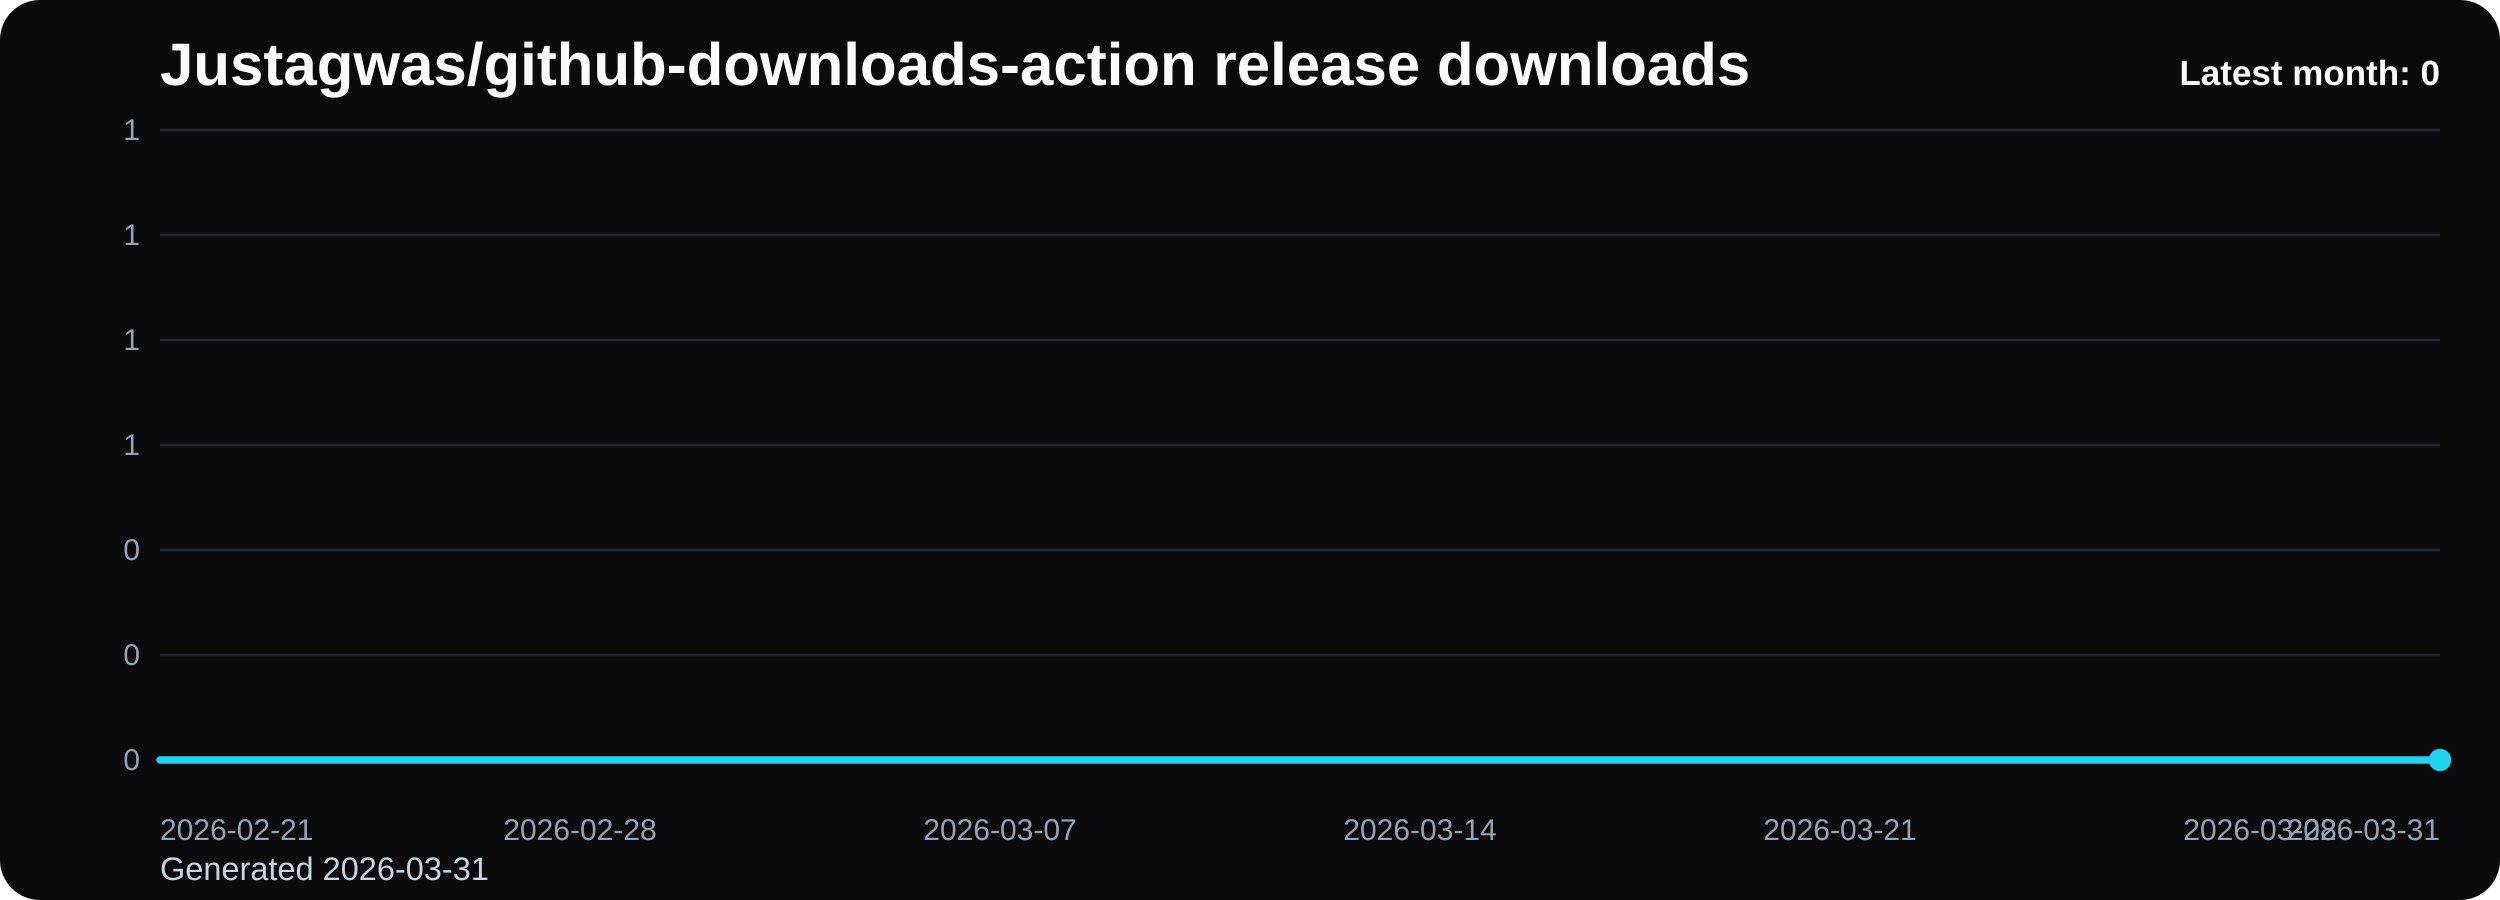
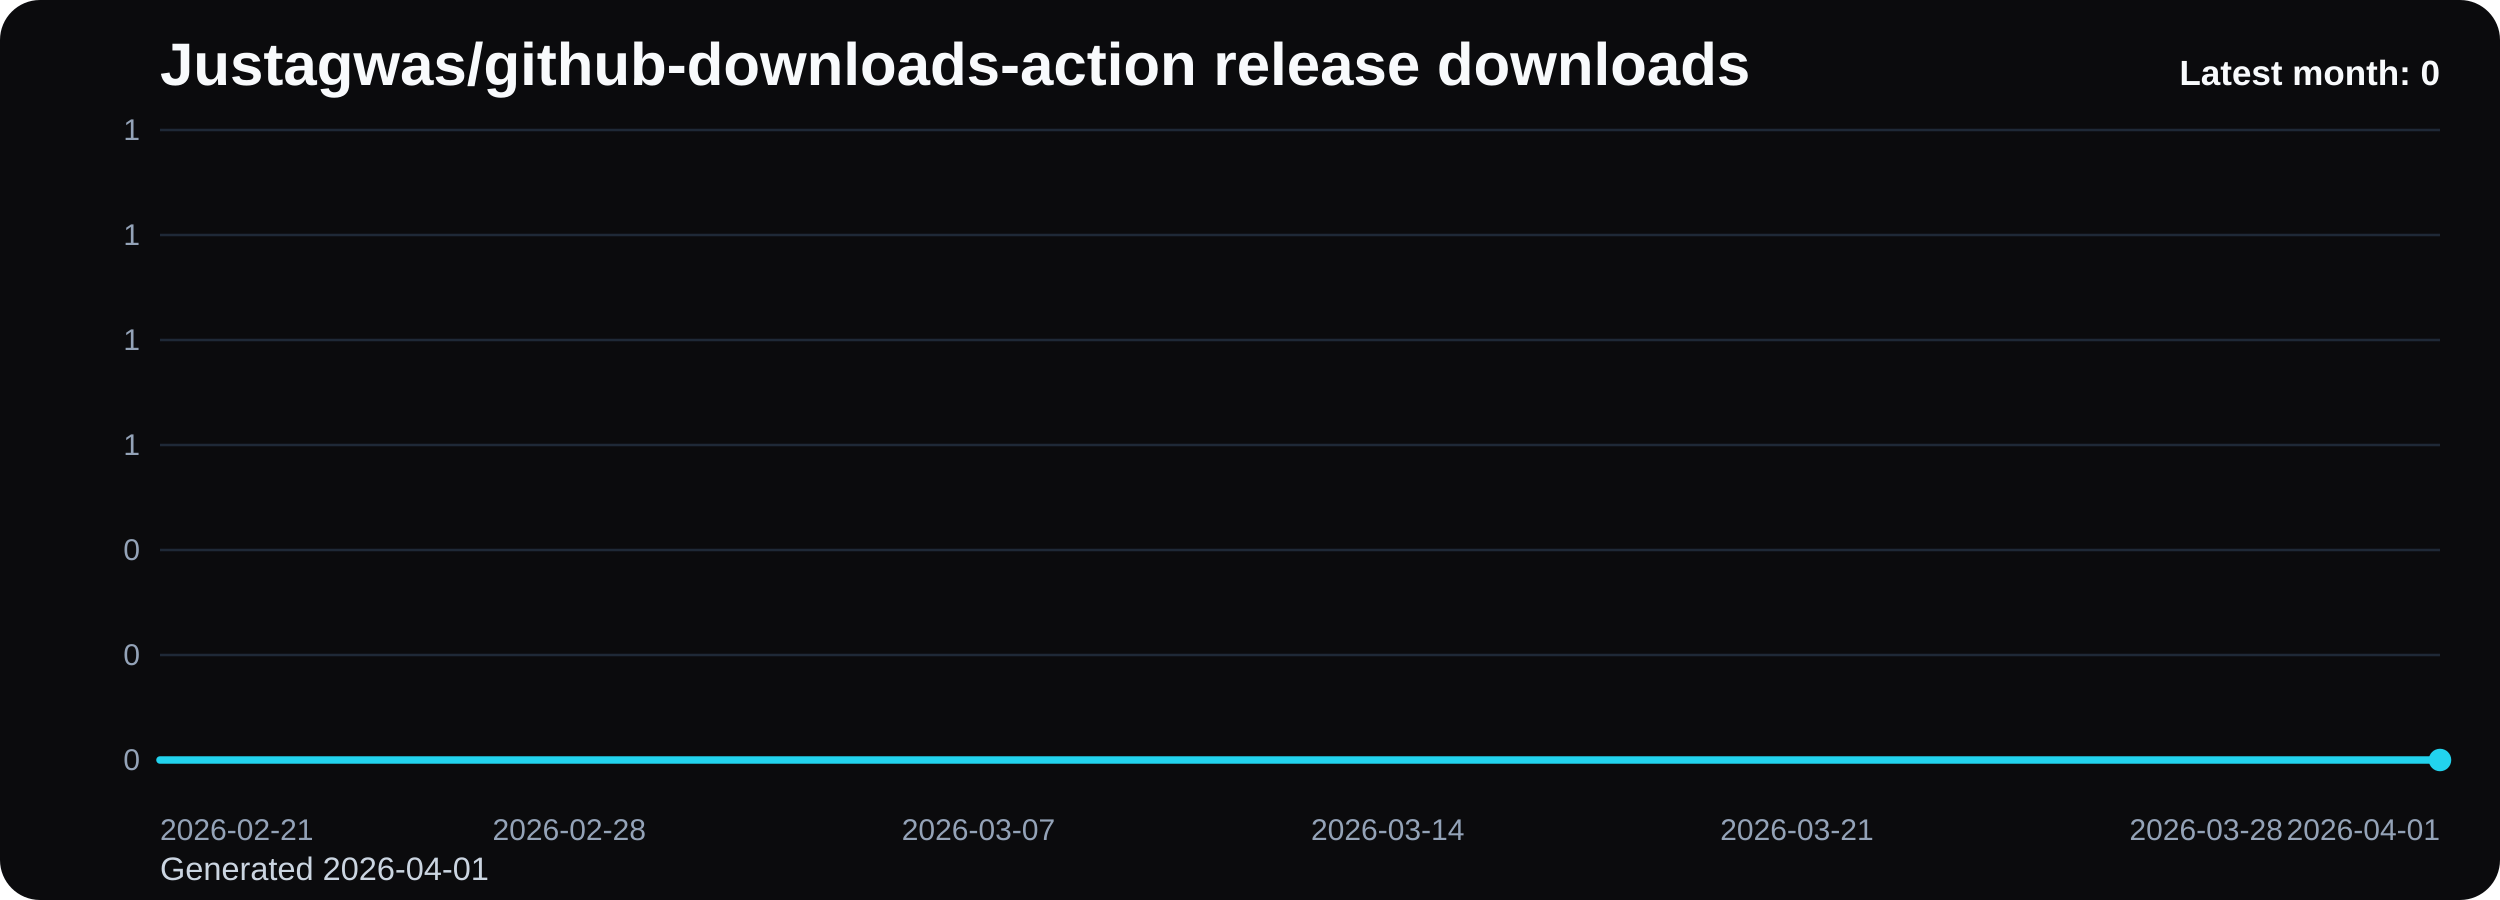
<svg xmlns="http://www.w3.org/2000/svg" viewBox="0 0 1000 360" role="img" aria-label="Justagwas/github-downloads-action release downloads chart">
  <defs>
    <linearGradient id="fill-monthly-black" x1="0" y1="0" x2="0" y2="1">
      <stop offset="0%" stop-color="#22d3ee" stop-opacity="0.32" />
      <stop offset="100%" stop-color="#22d3ee" stop-opacity="0.05" />
    </linearGradient>
    <style>
      .bg { fill: #0b0b0d; }
      .title { font: 700 24px Arial, sans-serif; fill: #f8fafc; }
      .sub { font: 400 13px Arial, sans-serif; fill: #cbd5e1; }
      .grid { stroke: #1f2937; stroke-width: 1; }
      .axis { font: 400 12px Arial, sans-serif; fill: #94a3b8; }
      .line { fill: none; stroke: #22d3ee; stroke-width: 3; stroke-linecap: round; stroke-linejoin: round; }
      .dot { fill: #22d3ee; }
      .value { font: 600 11px Arial, sans-serif; fill: #cbd5e1; }
      .latest { font: 700 14px Arial, sans-serif; fill: #f8fafc; }
    </style>
  </defs>
  <rect class="bg" x="0" y="0" width="1000" height="360" rx="16" />
  <text class="title" x="64" y="34">Justagwas/github-downloads-action release downloads</text>
-   <text class="sub" x="64" y="352">Generated 2026-03-31</text>
+   <text class="sub" x="64" y="352">Generated 2026-04-01</text>
  <line x1="64" y1="52.00" x2="976" y2="52.00" class="grid" />
  <text x="56" y="56.00" text-anchor="end" class="axis">1</text>
  <line x1="64" y1="94.00" x2="976" y2="94.00" class="grid" />
  <text x="56" y="98.00" text-anchor="end" class="axis">1</text>
  <line x1="64" y1="136.00" x2="976" y2="136.00" class="grid" />
  <text x="56" y="140.00" text-anchor="end" class="axis">1</text>
  <line x1="64" y1="178.00" x2="976" y2="178.00" class="grid" />
  <text x="56" y="182.00" text-anchor="end" class="axis">1</text>
  <line x1="64" y1="220.00" x2="976" y2="220.00" class="grid" />
  <text x="56" y="224.00" text-anchor="end" class="axis">0</text>
  <line x1="64" y1="262.00" x2="976" y2="262.00" class="grid" />
  <text x="56" y="266.00" text-anchor="end" class="axis">0</text>
  <line x1="64" y1="304.00" x2="976" y2="304.00" class="grid" />
  <text x="56" y="308.00" text-anchor="end" class="axis">0</text>
-   <path d="M 64.00 304 L 64.00 304.00 L 88.00 304.00 L 112.00 304.00 L 136.00 304.00 L 160.00 304.00 L 184.00 304.00 L 208.00 304.00 L 232.00 304.00 L 256.00 304.00 L 280.00 304.00 L 304.00 304.00 L 328.00 304.00 L 352.00 304.00 L 376.00 304.00 L 400.00 304.00 L 424.00 304.00 L 448.00 304.00 L 472.00 304.00 L 496.00 304.00 L 520.00 304.00 L 544.00 304.00 L 568.00 304.00 L 592.00 304.00 L 616.00 304.00 L 640.00 304.00 L 664.00 304.00 L 688.00 304.00 L 712.00 304.00 L 736.00 304.00 L 760.00 304.00 L 784.00 304.00 L 808.00 304.00 L 832.00 304.00 L 856.00 304.00 L 880.00 304.00 L 904.00 304.00 L 928.00 304.00 L 952.00 304.00 L 976.00 304.00 L 976.00 304 Z" fill="url(#fill-monthly-black)" />
-   <polyline class="line" points="64.00,304.00 88.00,304.00 112.00,304.00 136.00,304.00 160.00,304.00 184.00,304.00 208.00,304.00 232.00,304.00 256.00,304.00 280.00,304.00 304.00,304.00 328.00,304.00 352.00,304.00 376.00,304.00 400.00,304.00 424.00,304.00 448.00,304.00 472.00,304.00 496.00,304.00 520.00,304.00 544.00,304.00 568.00,304.00 592.00,304.00 616.00,304.00 640.00,304.00 664.00,304.00 688.00,304.00 712.00,304.00 736.00,304.00 760.00,304.00 784.00,304.00 808.00,304.00 832.00,304.00 856.00,304.00 880.00,304.00 904.00,304.00 928.00,304.00 952.00,304.00 976.00,304.00" />
+   <path d="M 64.00 304 L 64.00 304.00 L 87.38 304.00 L 110.77 304.00 L 134.15 304.00 L 157.54 304.00 L 180.92 304.00 L 204.31 304.00 L 227.69 304.00 L 251.08 304.00 L 274.46 304.00 L 297.85 304.00 L 321.23 304.00 L 344.62 304.00 L 368.00 304.00 L 391.38 304.00 L 414.77 304.00 L 438.15 304.00 L 461.54 304.00 L 484.92 304.00 L 508.31 304.00 L 531.69 304.00 L 555.08 304.00 L 578.46 304.00 L 601.85 304.00 L 625.23 304.00 L 648.62 304.00 L 672.00 304.00 L 695.38 304.00 L 718.77 304.00 L 742.15 304.00 L 765.54 304.00 L 788.92 304.00 L 812.31 304.00 L 835.69 304.00 L 859.08 304.00 L 882.46 304.00 L 905.85 304.00 L 929.23 304.00 L 952.62 304.00 L 976.00 304.00 L 976.00 304 Z" fill="url(#fill-monthly-black)" />
+   <polyline class="line" points="64.00,304.00 87.38,304.00 110.77,304.00 134.15,304.00 157.54,304.00 180.92,304.00 204.31,304.00 227.69,304.00 251.08,304.00 274.46,304.00 297.85,304.00 321.23,304.00 344.62,304.00 368.00,304.00 391.38,304.00 414.77,304.00 438.15,304.00 461.54,304.00 484.92,304.00 508.31,304.00 531.69,304.00 555.08,304.00 578.46,304.00 601.85,304.00 625.23,304.00 648.62,304.00 672.00,304.00 695.38,304.00 718.77,304.00 742.15,304.00 765.54,304.00 788.92,304.00 812.31,304.00 835.69,304.00 859.08,304.00 882.46,304.00 905.85,304.00 929.23,304.00 952.62,304.00 976.00,304.00" />
  <circle class="dot" cx="976.00" cy="304.00" r="4.5" />
  <text class="axis" x="64.00" y="336" text-anchor="start">2026-02-21</text>
-   <text class="axis" x="232.00" y="336" text-anchor="middle">2026-02-28</text>
-   <text class="axis" x="400.00" y="336" text-anchor="middle">2026-03-07</text>
-   <text class="axis" x="568.00" y="336" text-anchor="middle">2026-03-14</text>
-   <text class="axis" x="736.00" y="336" text-anchor="middle">2026-03-21</text>
-   <text class="axis" x="904.00" y="336" text-anchor="middle">2026-03-28</text>
-   <text class="axis" x="976.00" y="336" text-anchor="end">2026-03-31</text>
+   <text class="axis" x="227.69" y="336" text-anchor="middle">2026-02-28</text>
+   <text class="axis" x="391.38" y="336" text-anchor="middle">2026-03-07</text>
+   <text class="axis" x="555.08" y="336" text-anchor="middle">2026-03-14</text>
+   <text class="axis" x="718.77" y="336" text-anchor="middle">2026-03-21</text>
+   <text class="axis" x="882.46" y="336" text-anchor="middle">2026-03-28</text>
+   <text class="axis" x="976.00" y="336" text-anchor="end">2026-04-01</text>
  <text class="latest" x="976" y="34" text-anchor="end">Latest month: 0</text>
</svg>
